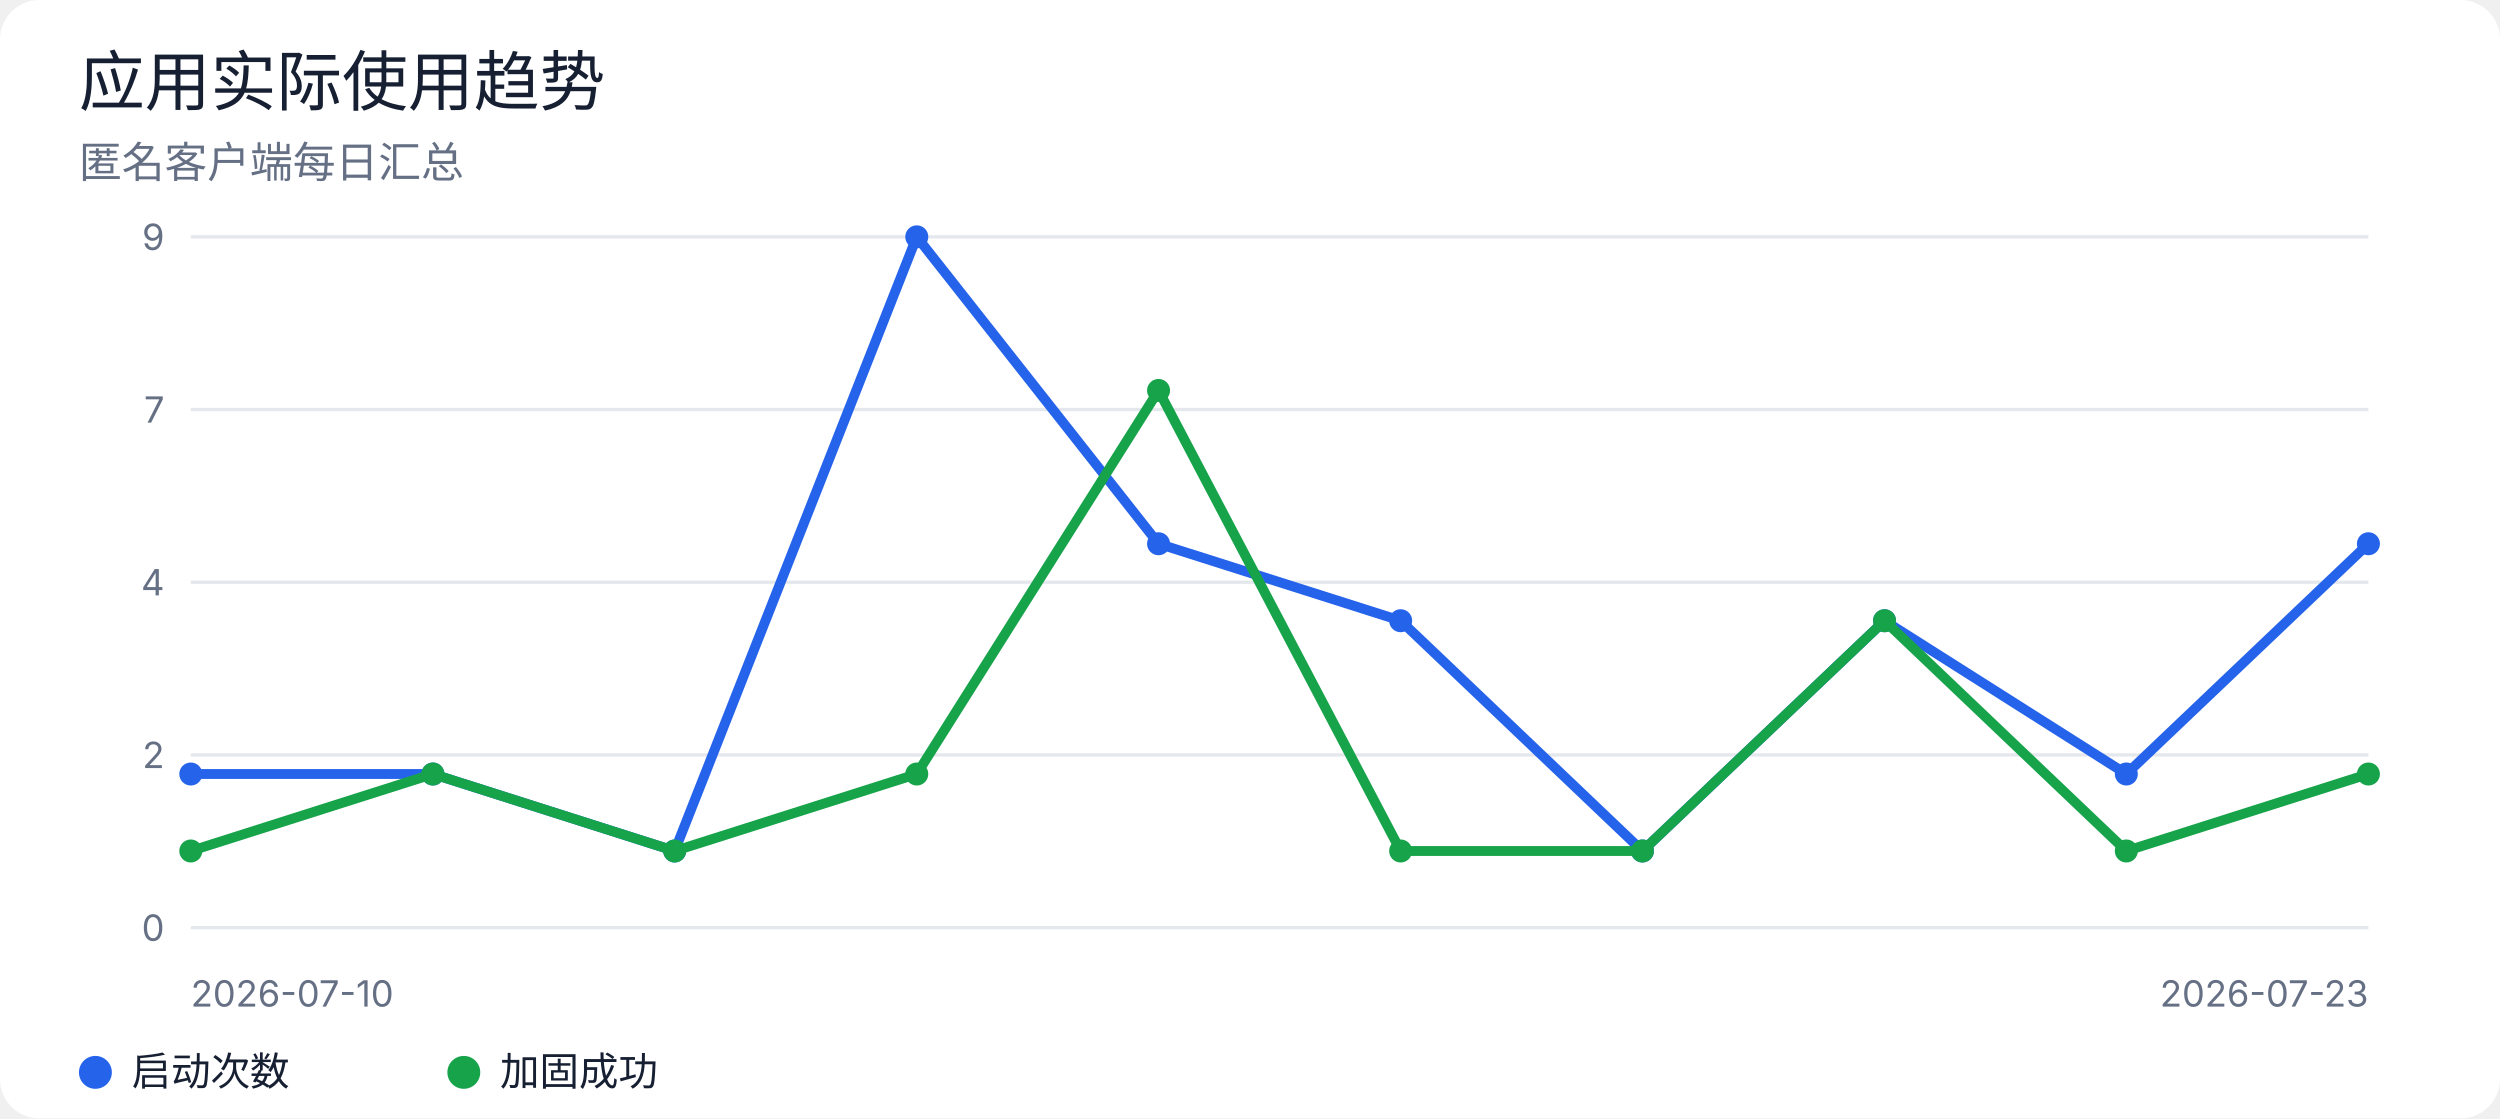
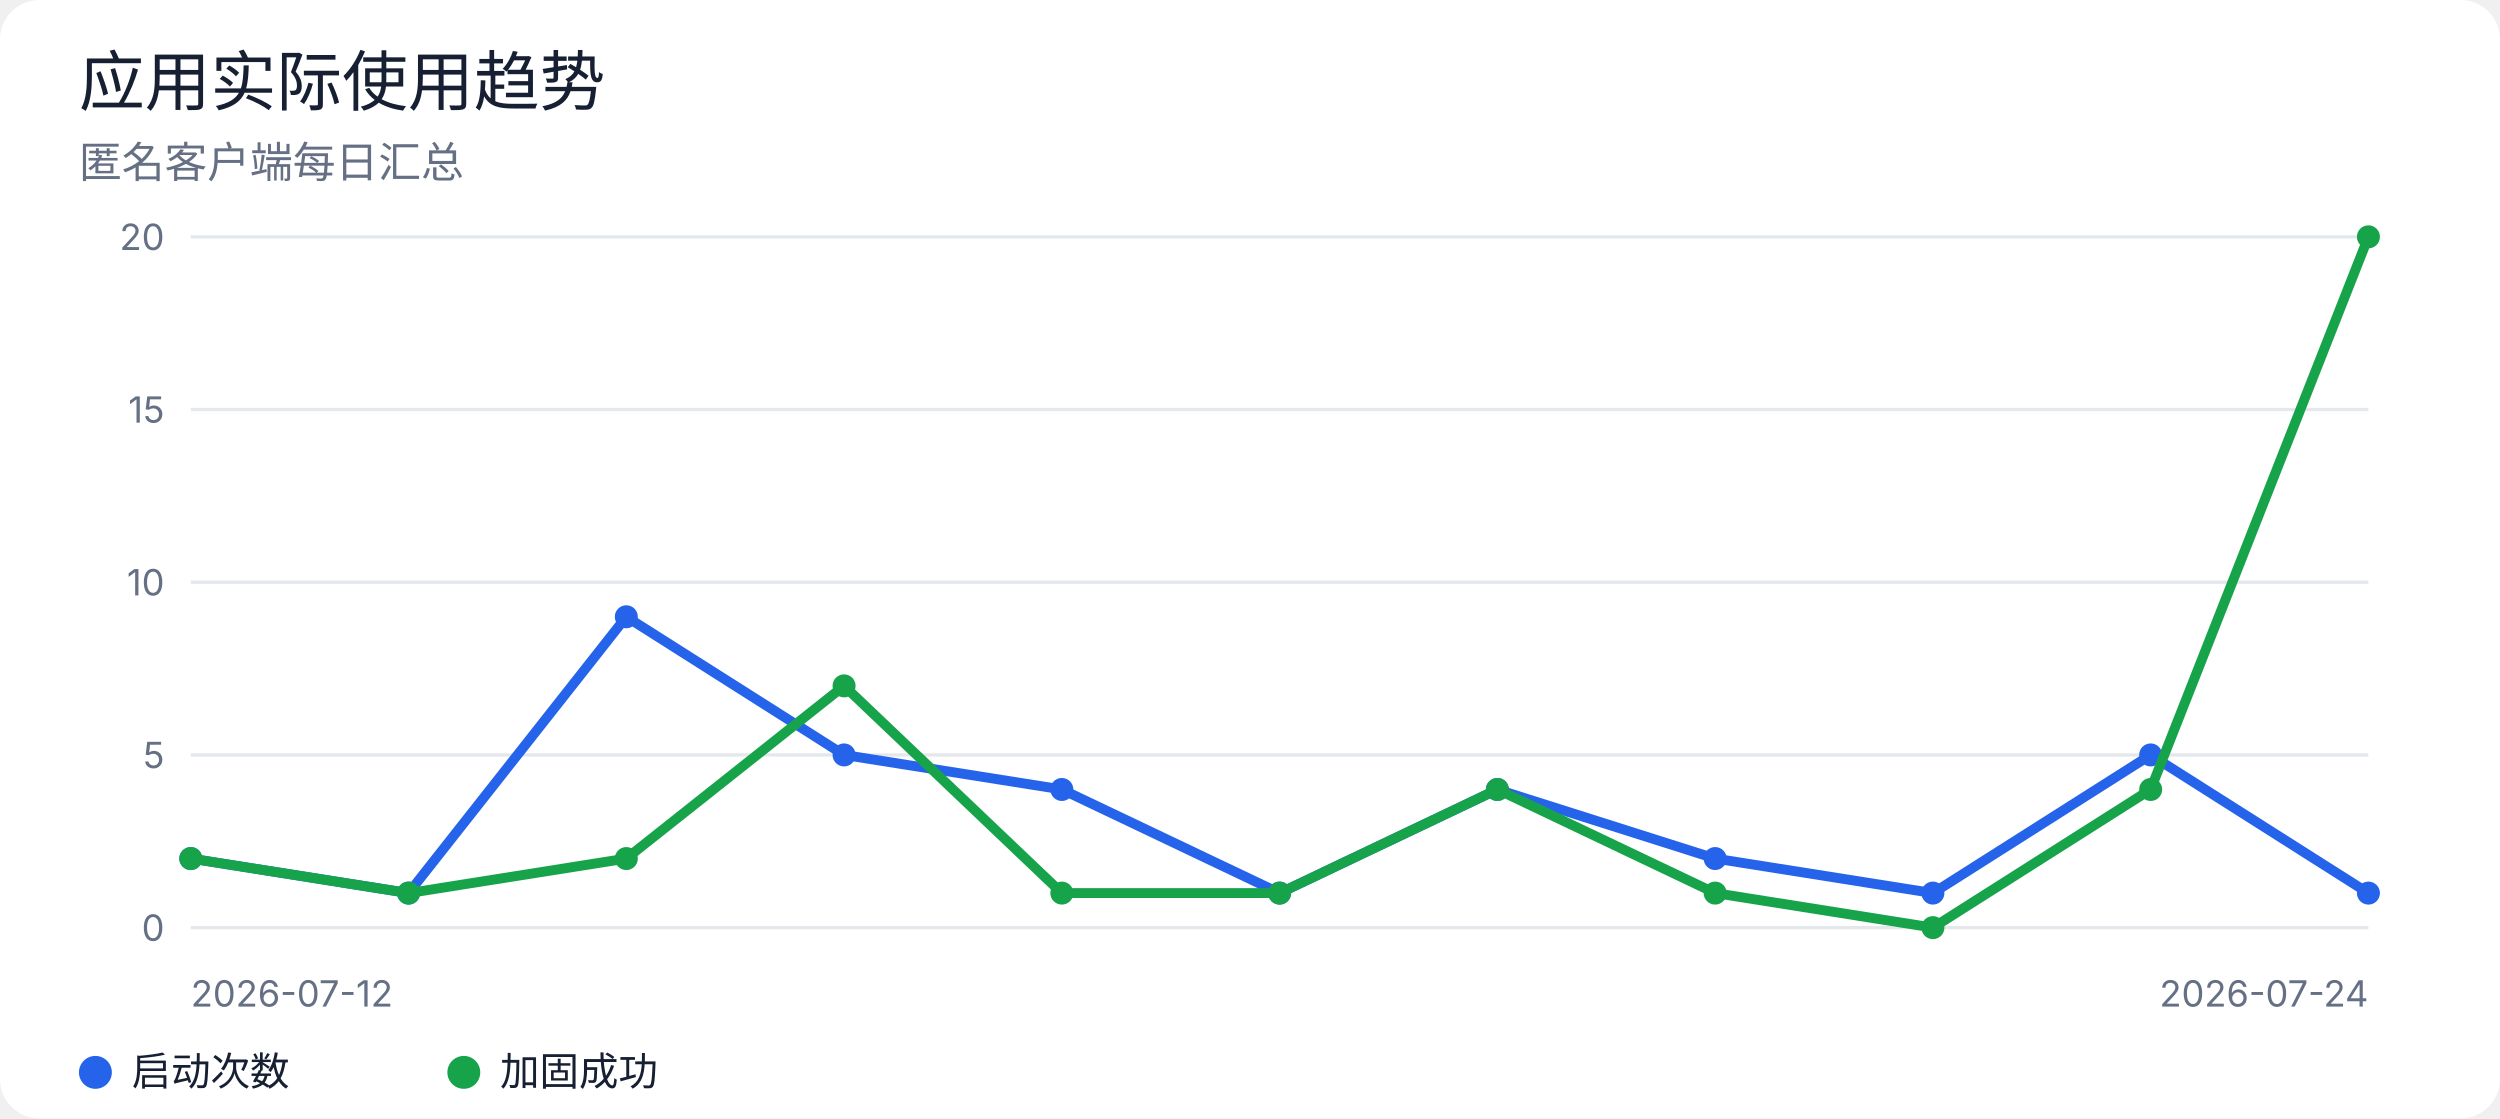
<svg xmlns="http://www.w3.org/2000/svg" width="760" height="340" viewBox="0 0 760 340" role="img" aria-labelledby="title desc">
  <rect width="100%" height="100%" rx="12" fill="#ffffff" />
  <style>
text { font-family: -apple-system, BlinkMacSystemFont, "Segoe UI", sans-serif; fill: #172033; }
.muted { fill: #667085; }
.grid { stroke: #e4e7ec; stroke-width: 1; }
@media (prefers-color-scheme: dark) {
  rect:first-of-type { fill: #0d1117; }
  text { fill: #e6edf3; }
  .muted { fill: #9da7b3; }
  .grid { stroke: #30363d; }
}
</style>
  <text x="24" y="32" font-size="20" font-weight="500">应用实际使用趋势</text>
  <text x="24" y="54" class="muted" font-size="13">匿名客户端每日汇总</text>
  <line class="grid" x1="58" y1="72.0" x2="720" y2="72.0" />
-   <text x="50" y="76.0" text-anchor="end" class="muted" font-size="11">9</text>
+   <text x="50" y="76.0" text-anchor="end" class="muted" font-size="11">20</text>
  <line class="grid" x1="58" y1="124.5" x2="720" y2="124.5" />
-   <text x="50" y="128.5" text-anchor="end" class="muted" font-size="11">7</text>
+   <text x="50" y="128.5" text-anchor="end" class="muted" font-size="11">15</text>
  <line class="grid" x1="58" y1="177.0" x2="720" y2="177.0" />
-   <text x="50" y="181.0" text-anchor="end" class="muted" font-size="11">4</text>
+   <text x="50" y="181.0" text-anchor="end" class="muted" font-size="11">10</text>
  <line class="grid" x1="58" y1="229.5" x2="720" y2="229.5" />
-   <text x="50" y="233.5" text-anchor="end" class="muted" font-size="11">2</text>
+   <text x="50" y="233.5" text-anchor="end" class="muted" font-size="11">5</text>
  <line class="grid" x1="58" y1="282.0" x2="720" y2="282.0" />
  <text x="50" y="286.0" text-anchor="end" class="muted" font-size="11">0</text>
-   <polyline points="58.0,235.3 131.6,235.3 205.1,258.7 278.7,72.0 352.2,165.3 425.8,188.7 499.3,258.7 572.9,188.7 646.4,235.3 720.0,165.3" fill="none" stroke="#2563eb" stroke-width="3" stroke-linejoin="round" stroke-linecap="round" />
-   <circle cx="58.0" cy="235.3" r="3.5" fill="#2563eb" />
-   <circle cx="131.6" cy="235.3" r="3.5" fill="#2563eb" />
-   <circle cx="205.1" cy="258.7" r="3.5" fill="#2563eb" />
-   <circle cx="278.7" cy="72.0" r="3.5" fill="#2563eb" />
-   <circle cx="352.2" cy="165.3" r="3.5" fill="#2563eb" />
-   <circle cx="425.8" cy="188.7" r="3.5" fill="#2563eb" />
-   <circle cx="499.3" cy="258.7" r="3.5" fill="#2563eb" />
-   <circle cx="572.9" cy="188.7" r="3.5" fill="#2563eb" />
-   <circle cx="646.4" cy="235.3" r="3.5" fill="#2563eb" />
-   <circle cx="720.0" cy="165.3" r="3.5" fill="#2563eb" />
-   <polyline points="58.0,258.7 131.6,235.3 205.1,258.7 278.7,235.3 352.2,118.7 425.8,258.7 499.3,258.7 572.9,188.7 646.4,258.7 720.0,235.3" fill="none" stroke="#16a34a" stroke-width="3" stroke-linejoin="round" stroke-linecap="round" />
-   <circle cx="58.0" cy="258.7" r="3.5" fill="#16a34a" />
-   <circle cx="131.6" cy="235.3" r="3.5" fill="#16a34a" />
-   <circle cx="205.1" cy="258.7" r="3.5" fill="#16a34a" />
-   <circle cx="278.7" cy="235.3" r="3.5" fill="#16a34a" />
-   <circle cx="352.2" cy="118.7" r="3.5" fill="#16a34a" />
-   <circle cx="425.8" cy="258.7" r="3.5" fill="#16a34a" />
-   <circle cx="499.3" cy="258.7" r="3.5" fill="#16a34a" />
-   <circle cx="572.9" cy="188.7" r="3.5" fill="#16a34a" />
-   <circle cx="646.4" cy="258.7" r="3.5" fill="#16a34a" />
-   <circle cx="720.0" cy="235.3" r="3.5" fill="#16a34a" />
-   <text x="58" y="306" class="muted" font-size="11">2026-07-10</text>
-   <text x="720" y="306" text-anchor="end" class="muted" font-size="11">2026-07-23</text>
+   <polyline points="58.0,261.0 124.2,271.5 190.4,187.5 256.6,229.5 322.8,240.0 389.0,271.5 455.2,240.0 521.4,261.0 587.6,271.5 653.8,229.5 720.0,271.5" fill="none" stroke="#2563eb" stroke-width="3" stroke-linejoin="round" stroke-linecap="round" />
+   <circle cx="58.0" cy="261.0" r="3.5" fill="#2563eb" />
+   <circle cx="124.2" cy="271.5" r="3.5" fill="#2563eb" />
+   <circle cx="190.4" cy="187.5" r="3.5" fill="#2563eb" />
+   <circle cx="256.6" cy="229.5" r="3.5" fill="#2563eb" />
+   <circle cx="322.8" cy="240.0" r="3.5" fill="#2563eb" />
+   <circle cx="389.0" cy="271.5" r="3.5" fill="#2563eb" />
+   <circle cx="455.2" cy="240.0" r="3.5" fill="#2563eb" />
+   <circle cx="521.4" cy="261.0" r="3.5" fill="#2563eb" />
+   <circle cx="587.6" cy="271.5" r="3.5" fill="#2563eb" />
+   <circle cx="653.8" cy="229.5" r="3.5" fill="#2563eb" />
+   <circle cx="720.0" cy="271.5" r="3.5" fill="#2563eb" />
+   <polyline points="58.0,261.0 124.2,271.5 190.4,261.0 256.6,208.5 322.8,271.5 389.0,271.5 455.2,240.0 521.4,271.5 587.6,282.0 653.8,240.0 720.0,72.0" fill="none" stroke="#16a34a" stroke-width="3" stroke-linejoin="round" stroke-linecap="round" />
+   <circle cx="58.0" cy="261.0" r="3.5" fill="#16a34a" />
+   <circle cx="124.2" cy="271.5" r="3.5" fill="#16a34a" />
+   <circle cx="190.4" cy="261.0" r="3.5" fill="#16a34a" />
+   <circle cx="256.6" cy="208.5" r="3.5" fill="#16a34a" />
+   <circle cx="322.8" cy="271.5" r="3.5" fill="#16a34a" />
+   <circle cx="389.0" cy="271.5" r="3.5" fill="#16a34a" />
+   <circle cx="455.2" cy="240.0" r="3.5" fill="#16a34a" />
+   <circle cx="521.4" cy="271.5" r="3.5" fill="#16a34a" />
+   <circle cx="587.6" cy="282.0" r="3.5" fill="#16a34a" />
+   <circle cx="653.8" cy="240.0" r="3.5" fill="#16a34a" />
+   <circle cx="720.0" cy="72.0" r="3.5" fill="#16a34a" />
+   <text x="58" y="306" class="muted" font-size="11">2026-07-12</text>
+   <text x="720" y="306" text-anchor="end" class="muted" font-size="11">2026-07-24</text>
  <circle cx="29" cy="326" r="5" fill="#2563eb" />
  <text x="40" y="330" font-size="12">启动次数</text>
  <circle cx="141" cy="326" r="5" fill="#16a34a" />
  <text x="152" y="330" font-size="12">加固成功</text>
</svg>
